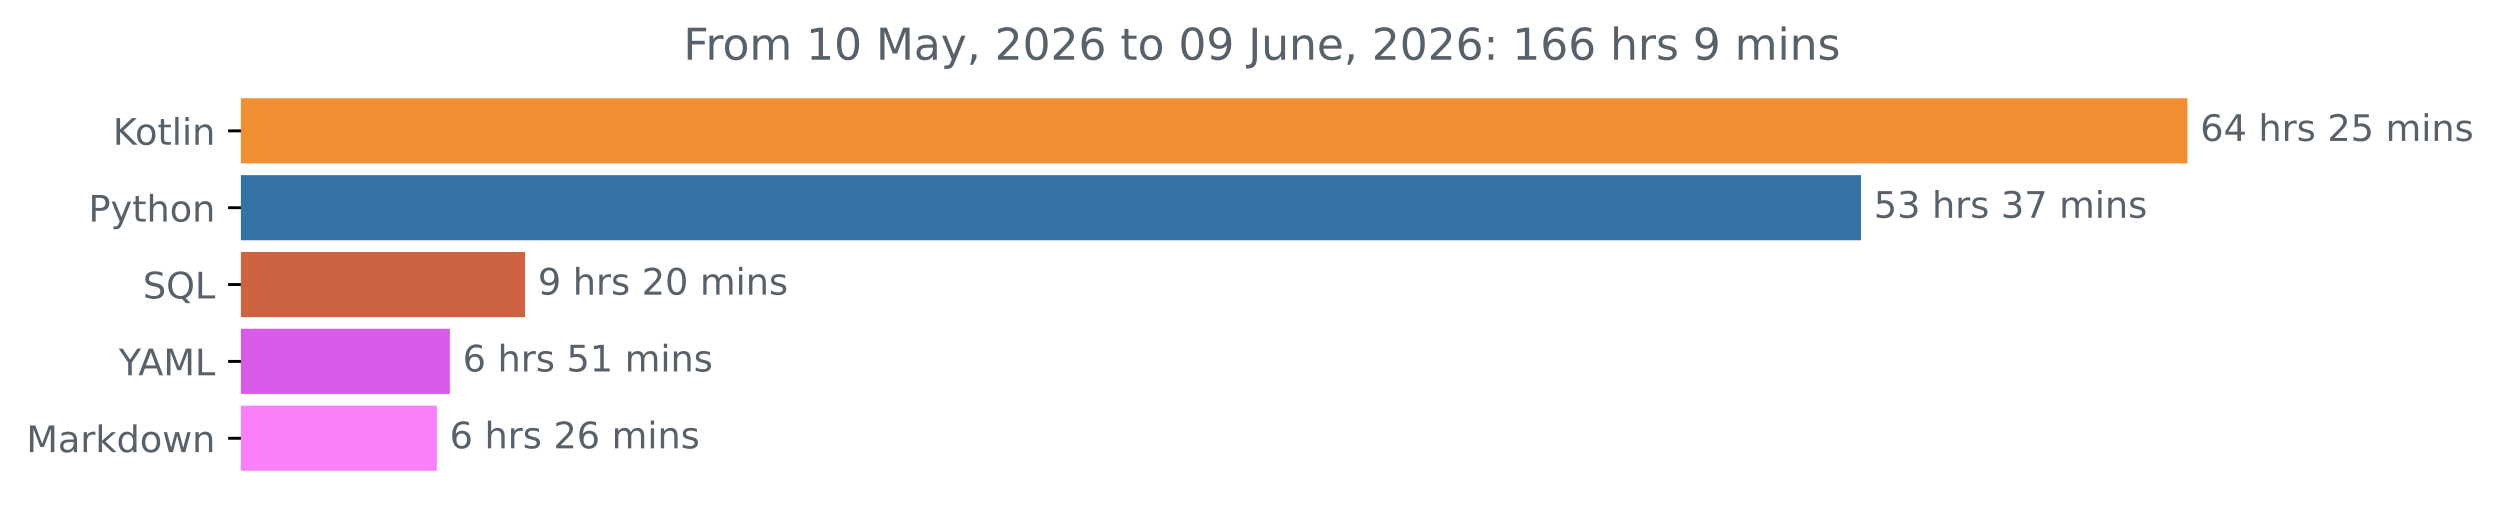
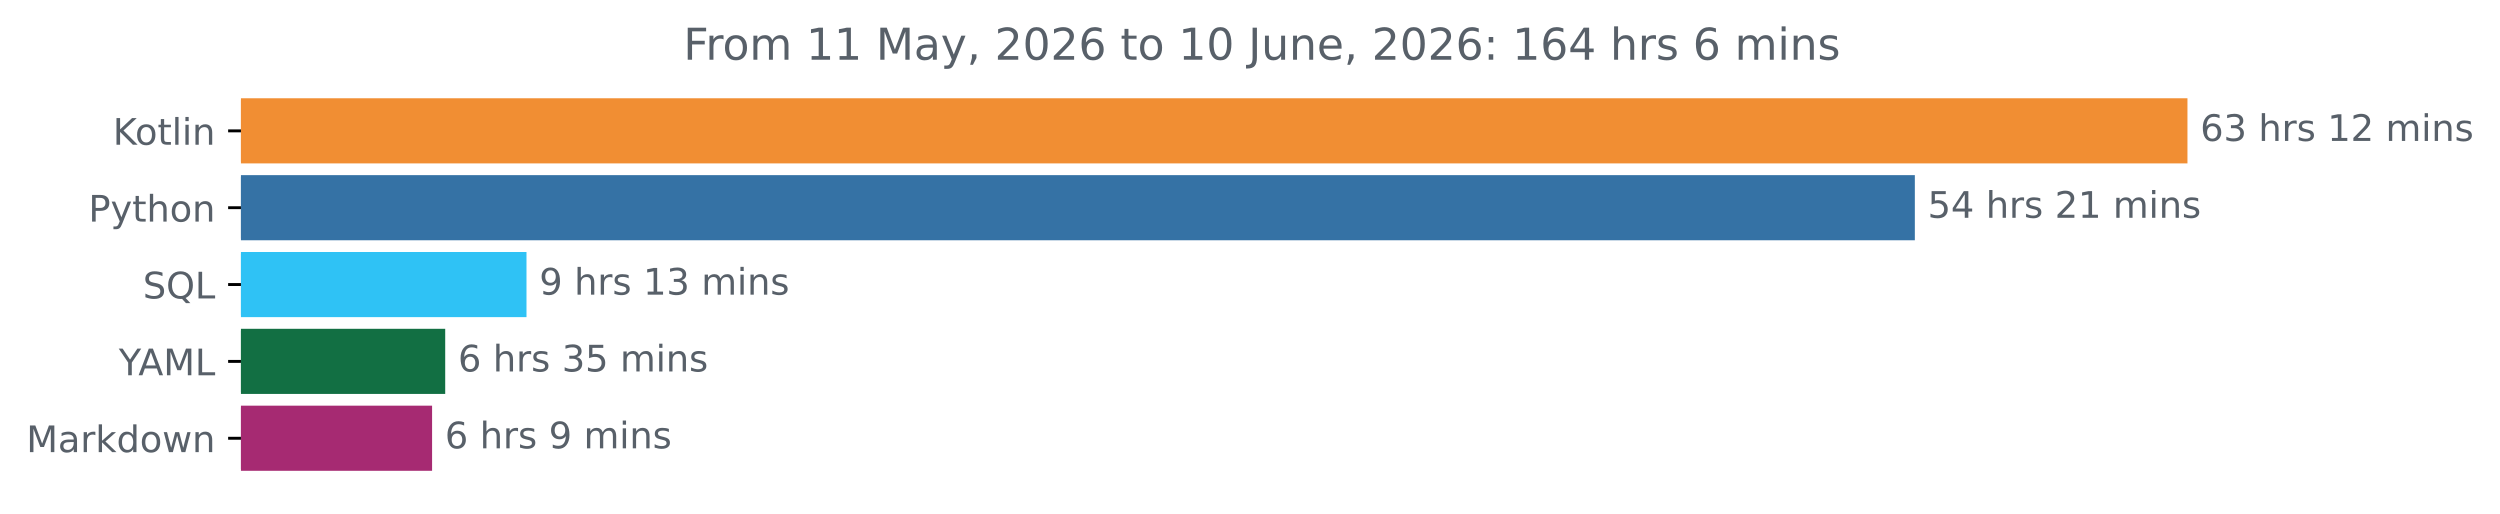
<svg xmlns="http://www.w3.org/2000/svg" xmlns:xlink="http://www.w3.org/1999/xlink" width="683.177pt" height="140.398pt" viewBox="0 0 683.177 140.398" version="1.1">
  <defs>
    <style type="text/css">*{stroke-linejoin: round; stroke-linecap: butt}</style>
  </defs>
  <g id="figure_1">
    <g id="patch_1">
      <path d="M 0 140.398  L 683.177 140.398  L 683.177 0  L 0 0  L 0 140.398  z " style="fill: none" />
    </g>
    <g id="axes_1">
      <g id="patch_2">
-         <path d="M 65.841 27.358  L 597.269 27.358  L 597.269 44.158  L 65.841 44.158  z " clip-path="url(#p65ed36a506)" style="fill: #f18e33; stroke: #f18e33; stroke-linejoin: miter" />
+         <path d="M 65.841 27.358  L 597.269 27.358  L 597.269 44.158  L 65.841 44.158  z " clip-path="url(#paff3863ba8)" style="fill: #f18e33; stroke: #f18e33; stroke-linejoin: miter" />
      </g>
      <g id="patch_3">
-         <path d="M 65.841 48.358  L 508.058 48.358  L 508.058 65.158  L 65.841 65.158  z " clip-path="url(#p65ed36a506)" style="fill: #3572a5; stroke: #3572a5; stroke-linejoin: miter" />
+         <path d="M 65.841 48.358  L 522.77 48.358  L 522.77 65.158  L 65.841 65.158  z " clip-path="url(#paff3863ba8)" style="fill: #3572a5; stroke: #3572a5; stroke-linejoin: miter" />
      </g>
      <g id="patch_4">
-         <path d="M 65.841 69.358  L 142.992 69.358  L 142.992 86.158  L 65.841 86.158  z " clip-path="url(#p65ed36a506)" style="fill: #ce6342; stroke: #ce6342; stroke-linejoin: miter" />
+         <path d="M 65.841 69.358  L 143.375 69.358  L 143.375 86.158  L 65.841 86.158  z " clip-path="url(#paff3863ba8)" style="fill: #2fc2f5; stroke: #2fc2f5; stroke-linejoin: miter" />
      </g>
      <g id="patch_5">
-         <path d="M 65.841 90.358  L 122.437 90.358  L 122.437 107.158  L 65.841 107.158  z " clip-path="url(#p65ed36a506)" style="fill: #d95ae9; stroke: #d95ae9; stroke-linejoin: miter" />
+         <path d="M 65.841 90.358  L 121.163 90.358  L 121.163 107.158  L 65.841 107.158  z " clip-path="url(#paff3863ba8)" style="fill: #126f43; stroke: #126f43; stroke-linejoin: miter" />
      </g>
      <g id="patch_6">
-         <path d="M 65.841 111.358  L 118.874 111.358  L 118.874 128.158  L 65.841 128.158  z " clip-path="url(#p65ed36a506)" style="fill: #f980fa; stroke: #f980fa; stroke-linejoin: miter" />
+         <path d="M 65.841 111.358  L 117.576 111.358  L 117.576 128.158  L 65.841 128.158  z " clip-path="url(#paff3863ba8)" style="fill: #a62a72; stroke: #a62a72; stroke-linejoin: miter" />
      </g>
      <g id="matplotlib.axis_1" />
      <g id="matplotlib.axis_2">
        <g id="ytick_1">
          <g id="line2d_1">
            <defs>
-               <path id="m107def256c" d="M 0 0  L -3.5 0  " style="stroke: #000000; stroke-width: 0.8" />
+               <path id="m745b25aaf0" d="M 0 0  L -3.5 0  " style="stroke: #000000; stroke-width: 0.8" />
            </defs>
            <g>
-               <use xlink:href="#m107def256c" x="65.841" y="35.758" style="stroke: #000000; stroke-width: 0.8" />
+               <use xlink:href="#m745b25aaf0" x="65.841" y="35.758" style="stroke: #000000; stroke-width: 0.8" />
            </g>
          </g>
          <g id="text_1">
            <g style="fill: #586069" transform="translate(30.85 39.55734) scale(0.1 -0.1)">
              <defs>
                <path id="DejaVuSans-4b" d="M 628 4666  L 1259 4666  L 1259 2694  L 3353 4666  L 4166 4666  L 1850 2491  L 4331 0  L 3500 0  L 1259 2247  L 1259 0  L 628 0  L 628 4666  z " transform="scale(0.015625)" />
                <path id="DejaVuSans-6f" d="M 1959 3097  Q 1497 3097 1228 2736  Q 959 2375 959 1747  Q 959 1119 1226 758  Q 1494 397 1959 397  Q 2419 397 2687 759  Q 2956 1122 2956 1747  Q 2956 2369 2687 2733  Q 2419 3097 1959 3097  z M 1959 3584  Q 2709 3584 3137 3096  Q 3566 2609 3566 1747  Q 3566 888 3137 398  Q 2709 -91 1959 -91  Q 1206 -91 779 398  Q 353 888 353 1747  Q 353 2609 779 3096  Q 1206 3584 1959 3584  z " transform="scale(0.015625)" />
                <path id="DejaVuSans-74" d="M 1172 4494  L 1172 3500  L 2356 3500  L 2356 3053  L 1172 3053  L 1172 1153  Q 1172 725 1289 603  Q 1406 481 1766 481  L 2356 481  L 2356 0  L 1766 0  Q 1100 0 847 248  Q 594 497 594 1153  L 594 3053  L 172 3053  L 172 3500  L 594 3500  L 594 4494  L 1172 4494  z " transform="scale(0.015625)" />
                <path id="DejaVuSans-6c" d="M 603 4863  L 1178 4863  L 1178 0  L 603 0  L 603 4863  z " transform="scale(0.015625)" />
                <path id="DejaVuSans-69" d="M 603 3500  L 1178 3500  L 1178 0  L 603 0  L 603 3500  z M 603 4863  L 1178 4863  L 1178 4134  L 603 4134  L 603 4863  z " transform="scale(0.015625)" />
                <path id="DejaVuSans-6e" d="M 3513 2113  L 3513 0  L 2938 0  L 2938 2094  Q 2938 2591 2744 2837  Q 2550 3084 2163 3084  Q 1697 3084 1428 2787  Q 1159 2491 1159 1978  L 1159 0  L 581 0  L 581 3500  L 1159 3500  L 1159 2956  Q 1366 3272 1645 3428  Q 1925 3584 2291 3584  Q 2894 3584 3203 3211  Q 3513 2838 3513 2113  z " transform="scale(0.015625)" />
              </defs>
              <use xlink:href="#DejaVuSans-4b" />
              <use xlink:href="#DejaVuSans-6f" x="60.576" />
              <use xlink:href="#DejaVuSans-74" x="121.758" />
              <use xlink:href="#DejaVuSans-6c" x="160.967" />
              <use xlink:href="#DejaVuSans-69" x="188.75" />
              <use xlink:href="#DejaVuSans-6e" x="216.533" />
            </g>
          </g>
        </g>
        <g id="ytick_2">
          <g id="line2d_2">
            <g>
-               <use xlink:href="#m107def256c" x="65.841" y="56.758" style="stroke: #000000; stroke-width: 0.8" />
+               <use xlink:href="#m745b25aaf0" x="65.841" y="56.758" style="stroke: #000000; stroke-width: 0.8" />
            </g>
          </g>
          <g id="text_2">
            <g style="fill: #586069" transform="translate(24.17813 60.55734) scale(0.1 -0.1)">
              <defs>
                <path id="DejaVuSans-50" d="M 1259 4147  L 1259 2394  L 2053 2394  Q 2494 2394 2734 2622  Q 2975 2850 2975 3272  Q 2975 3691 2734 3919  Q 2494 4147 2053 4147  L 1259 4147  z M 628 4666  L 2053 4666  Q 2838 4666 3239 4311  Q 3641 3956 3641 3272  Q 3641 2581 3239 2228  Q 2838 1875 2053 1875  L 1259 1875  L 1259 0  L 628 0  L 628 4666  z " transform="scale(0.015625)" />
                <path id="DejaVuSans-79" d="M 2059 -325  Q 1816 -950 1584 -1140  Q 1353 -1331 966 -1331  L 506 -1331  L 506 -850  L 844 -850  Q 1081 -850 1212 -737  Q 1344 -625 1503 -206  L 1606 56  L 191 3500  L 800 3500  L 1894 763  L 2988 3500  L 3597 3500  L 2059 -325  z " transform="scale(0.015625)" />
                <path id="DejaVuSans-68" d="M 3513 2113  L 3513 0  L 2938 0  L 2938 2094  Q 2938 2591 2744 2837  Q 2550 3084 2163 3084  Q 1697 3084 1428 2787  Q 1159 2491 1159 1978  L 1159 0  L 581 0  L 581 4863  L 1159 4863  L 1159 2956  Q 1366 3272 1645 3428  Q 1925 3584 2291 3584  Q 2894 3584 3203 3211  Q 3513 2838 3513 2113  z " transform="scale(0.015625)" />
              </defs>
              <use xlink:href="#DejaVuSans-50" />
              <use xlink:href="#DejaVuSans-79" x="60.303" />
              <use xlink:href="#DejaVuSans-74" x="119.482" />
              <use xlink:href="#DejaVuSans-68" x="158.691" />
              <use xlink:href="#DejaVuSans-6f" x="222.07" />
              <use xlink:href="#DejaVuSans-6e" x="283.252" />
            </g>
          </g>
        </g>
        <g id="ytick_3">
          <g id="line2d_3">
            <g>
-               <use xlink:href="#m107def256c" x="65.841" y="77.758" style="stroke: #000000; stroke-width: 0.8" />
+               <use xlink:href="#m745b25aaf0" x="65.841" y="77.758" style="stroke: #000000; stroke-width: 0.8" />
            </g>
          </g>
          <g id="text_3">
            <g style="fill: #586069" transform="translate(39.04844 81.55734) scale(0.1 -0.1)">
              <defs>
                <path id="DejaVuSans-53" d="M 3425 4513  L 3425 3897  Q 3066 4069 2747 4153  Q 2428 4238 2131 4238  Q 1616 4238 1336 4038  Q 1056 3838 1056 3469  Q 1056 3159 1242 3001  Q 1428 2844 1947 2747  L 2328 2669  Q 3034 2534 3370 2195  Q 3706 1856 3706 1288  Q 3706 609 3251 259  Q 2797 -91 1919 -91  Q 1588 -91 1214 -16  Q 841 59 441 206  L 441 856  Q 825 641 1194 531  Q 1563 422 1919 422  Q 2459 422 2753 634  Q 3047 847 3047 1241  Q 3047 1584 2836 1778  Q 2625 1972 2144 2069  L 1759 2144  Q 1053 2284 737 2584  Q 422 2884 422 3419  Q 422 4038 858 4394  Q 1294 4750 2059 4750  Q 2388 4750 2728 4690  Q 3069 4631 3425 4513  z " transform="scale(0.015625)" />
                <path id="DejaVuSans-51" d="M 2522 4238  Q 1834 4238 1429 3725  Q 1025 3213 1025 2328  Q 1025 1447 1429 934  Q 1834 422 2522 422  Q 3209 422 3611 934  Q 4013 1447 4013 2328  Q 4013 3213 3611 3725  Q 3209 4238 2522 4238  z M 3406 84  L 4238 -825  L 3475 -825  L 2784 -78  Q 2681 -84 2626 -87  Q 2572 -91 2522 -91  Q 1538 -91 948 567  Q 359 1225 359 2328  Q 359 3434 948 4092  Q 1538 4750 2522 4750  Q 3503 4750 4090 4092  Q 4678 3434 4678 2328  Q 4678 1516 4351 937  Q 4025 359 3406 84  z " transform="scale(0.015625)" />
                <path id="DejaVuSans-4c" d="M 628 4666  L 1259 4666  L 1259 531  L 3531 531  L 3531 0  L 628 0  L 628 4666  z " transform="scale(0.015625)" />
              </defs>
              <use xlink:href="#DejaVuSans-53" />
              <use xlink:href="#DejaVuSans-51" x="63.477" />
              <use xlink:href="#DejaVuSans-4c" x="142.188" />
            </g>
          </g>
        </g>
        <g id="ytick_4">
          <g id="line2d_4">
            <g>
-               <use xlink:href="#m107def256c" x="65.841" y="98.758" style="stroke: #000000; stroke-width: 0.8" />
+               <use xlink:href="#m745b25aaf0" x="65.841" y="98.758" style="stroke: #000000; stroke-width: 0.8" />
            </g>
          </g>
          <g id="text_4">
            <g style="fill: #586069" transform="translate(32.46719 102.5573) scale(0.1 -0.1)">
              <defs>
                <path id="DejaVuSans-59" d="M -13 4666  L 666 4666  L 1959 2747  L 3244 4666  L 3922 4666  L 2272 2222  L 2272 0  L 1638 0  L 1638 2222  L -13 4666  z " transform="scale(0.015625)" />
                <path id="DejaVuSans-41" d="M 2188 4044  L 1331 1722  L 3047 1722  L 2188 4044  z M 1831 4666  L 2547 4666  L 4325 0  L 3669 0  L 3244 1197  L 1141 1197  L 716 0  L 50 0  L 1831 4666  z " transform="scale(0.015625)" />
                <path id="DejaVuSans-4d" d="M 628 4666  L 1569 4666  L 2759 1491  L 3956 4666  L 4897 4666  L 4897 0  L 4281 0  L 4281 4097  L 3078 897  L 2444 897  L 1241 4097  L 1241 0  L 628 0  L 628 4666  z " transform="scale(0.015625)" />
              </defs>
              <use xlink:href="#DejaVuSans-59" />
              <use xlink:href="#DejaVuSans-41" x="53.334" />
              <use xlink:href="#DejaVuSans-4d" x="121.742" />
              <use xlink:href="#DejaVuSans-4c" x="208.021" />
            </g>
          </g>
        </g>
        <g id="ytick_5">
          <g id="line2d_5">
            <g>
-               <use xlink:href="#m107def256c" x="65.841" y="119.758" style="stroke: #000000; stroke-width: 0.8" />
+               <use xlink:href="#m745b25aaf0" x="65.841" y="119.758" style="stroke: #000000; stroke-width: 0.8" />
            </g>
          </g>
          <g id="text_5">
            <g style="fill: #586069" transform="translate(7.2 123.5573) scale(0.1 -0.1)">
              <defs>
                <path id="DejaVuSans-61" d="M 2194 1759  Q 1497 1759 1228 1600  Q 959 1441 959 1056  Q 959 750 1161 570  Q 1363 391 1709 391  Q 2188 391 2477 730  Q 2766 1069 2766 1631  L 2766 1759  L 2194 1759  z M 3341 1997  L 3341 0  L 2766 0  L 2766 531  Q 2569 213 2275 61  Q 1981 -91 1556 -91  Q 1019 -91 701 211  Q 384 513 384 1019  Q 384 1609 779 1909  Q 1175 2209 1959 2209  L 2766 2209  L 2766 2266  Q 2766 2663 2505 2880  Q 2244 3097 1772 3097  Q 1472 3097 1187 3025  Q 903 2953 641 2809  L 641 3341  Q 956 3463 1253 3523  Q 1550 3584 1831 3584  Q 2591 3584 2966 3190  Q 3341 2797 3341 1997  z " transform="scale(0.015625)" />
                <path id="DejaVuSans-72" d="M 2631 2963  Q 2534 3019 2420 3045  Q 2306 3072 2169 3072  Q 1681 3072 1420 2755  Q 1159 2438 1159 1844  L 1159 0  L 581 0  L 581 3500  L 1159 3500  L 1159 2956  Q 1341 3275 1631 3429  Q 1922 3584 2338 3584  Q 2397 3584 2469 3576  Q 2541 3569 2628 3553  L 2631 2963  z " transform="scale(0.015625)" />
                <path id="DejaVuSans-6b" d="M 581 4863  L 1159 4863  L 1159 1991  L 2875 3500  L 3609 3500  L 1753 1863  L 3688 0  L 2938 0  L 1159 1709  L 1159 0  L 581 0  L 581 4863  z " transform="scale(0.015625)" />
                <path id="DejaVuSans-64" d="M 2906 2969  L 2906 4863  L 3481 4863  L 3481 0  L 2906 0  L 2906 525  Q 2725 213 2448 61  Q 2172 -91 1784 -91  Q 1150 -91 751 415  Q 353 922 353 1747  Q 353 2572 751 3078  Q 1150 3584 1784 3584  Q 2172 3584 2448 3432  Q 2725 3281 2906 2969  z M 947 1747  Q 947 1113 1208 752  Q 1469 391 1925 391  Q 2381 391 2643 752  Q 2906 1113 2906 1747  Q 2906 2381 2643 2742  Q 2381 3103 1925 3103  Q 1469 3103 1208 2742  Q 947 2381 947 1747  z " transform="scale(0.015625)" />
                <path id="DejaVuSans-77" d="M 269 3500  L 844 3500  L 1563 769  L 2278 3500  L 2956 3500  L 3675 769  L 4391 3500  L 4966 3500  L 4050 0  L 3372 0  L 2619 2869  L 1863 0  L 1184 0  L 269 3500  z " transform="scale(0.015625)" />
              </defs>
              <use xlink:href="#DejaVuSans-4d" />
              <use xlink:href="#DejaVuSans-61" x="86.279" />
              <use xlink:href="#DejaVuSans-72" x="147.559" />
              <use xlink:href="#DejaVuSans-6b" x="188.672" />
              <use xlink:href="#DejaVuSans-64" x="246.582" />
              <use xlink:href="#DejaVuSans-6f" x="310.059" />
              <use xlink:href="#DejaVuSans-77" x="371.24" />
              <use xlink:href="#DejaVuSans-6e" x="453.027" />
            </g>
          </g>
        </g>
      </g>
      <g id="text_6">
        <g style="fill: #586069" transform="translate(601.2692 38.5175) scale(0.1 -0.1)">
          <defs>
            <path id="DejaVuSans-36" d="M 2113 2584  Q 1688 2584 1439 2293  Q 1191 2003 1191 1497  Q 1191 994 1439 701  Q 1688 409 2113 409  Q 2538 409 2786 701  Q 3034 994 3034 1497  Q 3034 2003 2786 2293  Q 2538 2584 2113 2584  z M 3366 4563  L 3366 3988  Q 3128 4100 2886 4159  Q 2644 4219 2406 4219  Q 1781 4219 1451 3797  Q 1122 3375 1075 2522  Q 1259 2794 1537 2939  Q 1816 3084 2150 3084  Q 2853 3084 3261 2657  Q 3669 2231 3669 1497  Q 3669 778 3244 343  Q 2819 -91 2113 -91  Q 1303 -91 875 529  Q 447 1150 447 2328  Q 447 3434 972 4092  Q 1497 4750 2381 4750  Q 2619 4750 2861 4703  Q 3103 4656 3366 4563  z " transform="scale(0.015625)" />
-             <path id="DejaVuSans-34" d="M 2419 4116  L 825 1625  L 2419 1625  L 2419 4116  z M 2253 4666  L 3047 4666  L 3047 1625  L 3713 1625  L 3713 1100  L 3047 1100  L 3047 0  L 2419 0  L 2419 1100  L 313 1100  L 313 1709  L 2253 4666  z " transform="scale(0.015625)" />
+             <path id="DejaVuSans-33" d="M 2597 2516  Q 3050 2419 3304 2112  Q 3559 1806 3559 1356  Q 3559 666 3084 287  Q 2609 -91 1734 -91  Q 1441 -91 1130 -33  Q 819 25 488 141  L 488 750  Q 750 597 1062 519  Q 1375 441 1716 441  Q 2309 441 2620 675  Q 2931 909 2931 1356  Q 2931 1769 2642 2001  Q 2353 2234 1838 2234  L 1294 2234  L 1294 2753  L 1863 2753  Q 2328 2753 2575 2939  Q 2822 3125 2822 3475  Q 2822 3834 2567 4026  Q 2313 4219 1838 4219  Q 1578 4219 1281 4162  Q 984 4106 628 3988  L 628 4550  Q 988 4650 1302 4700  Q 1616 4750 1894 4750  Q 2613 4750 3031 4423  Q 3450 4097 3450 3541  Q 3450 3153 3228 2886  Q 3006 2619 2597 2516  z " transform="scale(0.015625)" />
            <path id="DejaVuSans-20" transform="scale(0.015625)" />
            <path id="DejaVuSans-73" d="M 2834 3397  L 2834 2853  Q 2591 2978 2328 3040  Q 2066 3103 1784 3103  Q 1356 3103 1142 2972  Q 928 2841 928 2578  Q 928 2378 1081 2264  Q 1234 2150 1697 2047  L 1894 2003  Q 2506 1872 2764 1633  Q 3022 1394 3022 966  Q 3022 478 2636 193  Q 2250 -91 1575 -91  Q 1294 -91 989 -36  Q 684 19 347 128  L 347 722  Q 666 556 975 473  Q 1284 391 1588 391  Q 1994 391 2212 530  Q 2431 669 2431 922  Q 2431 1156 2273 1281  Q 2116 1406 1581 1522  L 1381 1569  Q 847 1681 609 1914  Q 372 2147 372 2553  Q 372 3047 722 3315  Q 1072 3584 1716 3584  Q 2034 3584 2315 3537  Q 2597 3491 2834 3397  z " transform="scale(0.015625)" />
+             <path id="DejaVuSans-31" d="M 794 531  L 1825 531  L 1825 4091  L 703 3866  L 703 4441  L 1819 4666  L 2450 4666  L 2450 531  L 3481 531  L 3481 0  L 794 0  L 794 531  z " transform="scale(0.015625)" />
            <path id="DejaVuSans-32" d="M 1228 531  L 3431 531  L 3431 0  L 469 0  L 469 531  Q 828 903 1448 1529  Q 2069 2156 2228 2338  Q 2531 2678 2651 2914  Q 2772 3150 2772 3378  Q 2772 3750 2511 3984  Q 2250 4219 1831 4219  Q 1534 4219 1204 4116  Q 875 4013 500 3803  L 500 4441  Q 881 4594 1212 4672  Q 1544 4750 1819 4750  Q 2544 4750 2975 4387  Q 3406 4025 3406 3419  Q 3406 3131 3298 2873  Q 3191 2616 2906 2266  Q 2828 2175 2409 1742  Q 1991 1309 1228 531  z " transform="scale(0.015625)" />
-             <path id="DejaVuSans-35" d="M 691 4666  L 3169 4666  L 3169 4134  L 1269 4134  L 1269 2991  Q 1406 3038 1543 3061  Q 1681 3084 1819 3084  Q 2600 3084 3056 2656  Q 3513 2228 3513 1497  Q 3513 744 3044 326  Q 2575 -91 1722 -91  Q 1428 -91 1123 -41  Q 819 9 494 109  L 494 744  Q 775 591 1075 516  Q 1375 441 1709 441  Q 2250 441 2565 725  Q 2881 1009 2881 1497  Q 2881 1984 2565 2268  Q 2250 2553 1709 2553  Q 1456 2553 1204 2497  Q 953 2441 691 2322  L 691 4666  z " transform="scale(0.015625)" />
            <path id="DejaVuSans-6d" d="M 3328 2828  Q 3544 3216 3844 3400  Q 4144 3584 4550 3584  Q 5097 3584 5394 3201  Q 5691 2819 5691 2113  L 5691 0  L 5113 0  L 5113 2094  Q 5113 2597 4934 2840  Q 4756 3084 4391 3084  Q 3944 3084 3684 2787  Q 3425 2491 3425 1978  L 3425 0  L 2847 0  L 2847 2094  Q 2847 2600 2669 2842  Q 2491 3084 2119 3084  Q 1678 3084 1418 2786  Q 1159 2488 1159 1978  L 1159 0  L 581 0  L 581 3500  L 1159 3500  L 1159 2956  Q 1356 3278 1631 3431  Q 1906 3584 2284 3584  Q 2666 3584 2933 3390  Q 3200 3197 3328 2828  z " transform="scale(0.015625)" />
          </defs>
          <use xlink:href="#DejaVuSans-36" />
+           <use xlink:href="#DejaVuSans-33" x="63.623" />
+           <use xlink:href="#DejaVuSans-20" x="127.246" />
+           <use xlink:href="#DejaVuSans-68" x="159.033" />
+           <use xlink:href="#DejaVuSans-72" x="222.412" />
+           <use xlink:href="#DejaVuSans-73" x="263.525" />
+           <use xlink:href="#DejaVuSans-20" x="315.625" />
+           <use xlink:href="#DejaVuSans-31" x="347.412" />
+           <use xlink:href="#DejaVuSans-32" x="411.035" />
+           <use xlink:href="#DejaVuSans-20" x="474.658" />
+           <use xlink:href="#DejaVuSans-6d" x="506.445" />
+           <use xlink:href="#DejaVuSans-69" x="603.857" />
+           <use xlink:href="#DejaVuSans-6e" x="631.641" />
+           <use xlink:href="#DejaVuSans-73" x="695.02" />
+         </g>
+       </g>
+       <g id="text_7">
+         <g style="fill: #586069" transform="translate(526.7699 59.5175) scale(0.1 -0.1)">
+           <defs>
+             <path id="DejaVuSans-35" d="M 691 4666  L 3169 4666  L 3169 4134  L 1269 4134  L 1269 2991  Q 1406 3038 1543 3061  Q 1681 3084 1819 3084  Q 2600 3084 3056 2656  Q 3513 2228 3513 1497  Q 3513 744 3044 326  Q 2575 -91 1722 -91  Q 1428 -91 1123 -41  Q 819 9 494 109  L 494 744  Q 775 591 1075 516  Q 1375 441 1709 441  Q 2250 441 2565 725  Q 2881 1009 2881 1497  Q 2881 1984 2565 2268  Q 2250 2553 1709 2553  Q 1456 2553 1204 2497  Q 953 2441 691 2322  L 691 4666  z " transform="scale(0.015625)" />
+             <path id="DejaVuSans-34" d="M 2419 4116  L 825 1625  L 2419 1625  L 2419 4116  z M 2253 4666  L 3047 4666  L 3047 1625  L 3713 1625  L 3713 1100  L 3047 1100  L 3047 0  L 2419 0  L 2419 1100  L 313 1100  L 313 1709  L 2253 4666  z " transform="scale(0.015625)" />
+           </defs>
+           <use xlink:href="#DejaVuSans-35" />
          <use xlink:href="#DejaVuSans-34" x="63.623" />
          <use xlink:href="#DejaVuSans-20" x="127.246" />
          <use xlink:href="#DejaVuSans-68" x="159.033" />
          <use xlink:href="#DejaVuSans-72" x="222.412" />
          <use xlink:href="#DejaVuSans-73" x="263.525" />
          <use xlink:href="#DejaVuSans-20" x="315.625" />
          <use xlink:href="#DejaVuSans-32" x="347.412" />
-           <use xlink:href="#DejaVuSans-35" x="411.035" />
+           <use xlink:href="#DejaVuSans-31" x="411.035" />
          <use xlink:href="#DejaVuSans-20" x="474.658" />
          <use xlink:href="#DejaVuSans-6d" x="506.445" />
          <use xlink:href="#DejaVuSans-69" x="603.857" />
          <use xlink:href="#DejaVuSans-6e" x="631.641" />
          <use xlink:href="#DejaVuSans-73" x="695.02" />
        </g>
      </g>
-       <g id="text_7">
-         <g style="fill: #586069" transform="translate(512.0583 59.5175) scale(0.1 -0.1)">
-           <defs>
-             <path id="DejaVuSans-33" d="M 2597 2516  Q 3050 2419 3304 2112  Q 3559 1806 3559 1356  Q 3559 666 3084 287  Q 2609 -91 1734 -91  Q 1441 -91 1130 -33  Q 819 25 488 141  L 488 750  Q 750 597 1062 519  Q 1375 441 1716 441  Q 2309 441 2620 675  Q 2931 909 2931 1356  Q 2931 1769 2642 2001  Q 2353 2234 1838 2234  L 1294 2234  L 1294 2753  L 1863 2753  Q 2328 2753 2575 2939  Q 2822 3125 2822 3475  Q 2822 3834 2567 4026  Q 2313 4219 1838 4219  Q 1578 4219 1281 4162  Q 984 4106 628 3988  L 628 4550  Q 988 4650 1302 4700  Q 1616 4750 1894 4750  Q 2613 4750 3031 4423  Q 3450 4097 3450 3541  Q 3450 3153 3228 2886  Q 3006 2619 2597 2516  z " transform="scale(0.015625)" />
-             <path id="DejaVuSans-37" d="M 525 4666  L 3525 4666  L 3525 4397  L 1831 0  L 1172 0  L 2766 4134  L 525 4134  L 525 4666  z " transform="scale(0.015625)" />
-           </defs>
-           <use xlink:href="#DejaVuSans-35" />
-           <use xlink:href="#DejaVuSans-33" x="63.623" />
-           <use xlink:href="#DejaVuSans-20" x="127.246" />
-           <use xlink:href="#DejaVuSans-68" x="159.033" />
-           <use xlink:href="#DejaVuSans-72" x="222.412" />
-           <use xlink:href="#DejaVuSans-73" x="263.525" />
-           <use xlink:href="#DejaVuSans-20" x="315.625" />
-           <use xlink:href="#DejaVuSans-33" x="347.412" />
-           <use xlink:href="#DejaVuSans-37" x="411.035" />
-           <use xlink:href="#DejaVuSans-20" x="474.658" />
-           <use xlink:href="#DejaVuSans-6d" x="506.445" />
-           <use xlink:href="#DejaVuSans-69" x="603.857" />
-           <use xlink:href="#DejaVuSans-6e" x="631.641" />
-           <use xlink:href="#DejaVuSans-73" x="695.02" />
-         </g>
-       </g>
      <g id="text_8">
-         <g style="fill: #586069" transform="translate(146.9923 80.5175) scale(0.1 -0.1)">
+         <g style="fill: #586069" transform="translate(147.3751 80.5175) scale(0.1 -0.1)">
          <defs>
            <path id="DejaVuSans-39" d="M 703 97  L 703 672  Q 941 559 1184 500  Q 1428 441 1663 441  Q 2288 441 2617 861  Q 2947 1281 2994 2138  Q 2813 1869 2534 1725  Q 2256 1581 1919 1581  Q 1219 1581 811 2004  Q 403 2428 403 3163  Q 403 3881 828 4315  Q 1253 4750 1959 4750  Q 2769 4750 3195 4129  Q 3622 3509 3622 2328  Q 3622 1225 3098 567  Q 2575 -91 1691 -91  Q 1453 -91 1209 -44  Q 966 3 703 97  z M 1959 2075  Q 2384 2075 2632 2365  Q 2881 2656 2881 3163  Q 2881 3666 2632 3958  Q 2384 4250 1959 4250  Q 1534 4250 1286 3958  Q 1038 3666 1038 3163  Q 1038 2656 1286 2365  Q 1534 2075 1959 2075  z " transform="scale(0.015625)" />
-             <path id="DejaVuSans-30" d="M 2034 4250  Q 1547 4250 1301 3770  Q 1056 3291 1056 2328  Q 1056 1369 1301 889  Q 1547 409 2034 409  Q 2525 409 2770 889  Q 3016 1369 3016 2328  Q 3016 3291 2770 3770  Q 2525 4250 2034 4250  z M 2034 4750  Q 2819 4750 3233 4129  Q 3647 3509 3647 2328  Q 3647 1150 3233 529  Q 2819 -91 2034 -91  Q 1250 -91 836 529  Q 422 1150 422 2328  Q 422 3509 836 4129  Q 1250 4750 2034 4750  z " transform="scale(0.015625)" />
          </defs>
          <use xlink:href="#DejaVuSans-39" />
          <use xlink:href="#DejaVuSans-20" x="63.623" />
          <use xlink:href="#DejaVuSans-68" x="95.41" />
          <use xlink:href="#DejaVuSans-72" x="158.789" />
          <use xlink:href="#DejaVuSans-73" x="199.902" />
          <use xlink:href="#DejaVuSans-20" x="252.002" />
-           <use xlink:href="#DejaVuSans-32" x="283.789" />
-           <use xlink:href="#DejaVuSans-30" x="347.412" />
+           <use xlink:href="#DejaVuSans-31" x="283.789" />
+           <use xlink:href="#DejaVuSans-33" x="347.412" />
          <use xlink:href="#DejaVuSans-20" x="411.035" />
          <use xlink:href="#DejaVuSans-6d" x="442.822" />
          <use xlink:href="#DejaVuSans-69" x="540.234" />
          <use xlink:href="#DejaVuSans-6e" x="568.018" />
          <use xlink:href="#DejaVuSans-73" x="631.396" />
        </g>
      </g>
      <g id="text_9">
-         <g style="fill: #586069" transform="translate(126.4368 101.5175) scale(0.1 -0.1)">
-           <defs>
-             <path id="DejaVuSans-31" d="M 794 531  L 1825 531  L 1825 4091  L 703 3866  L 703 4441  L 1819 4666  L 2450 4666  L 2450 531  L 3481 531  L 3481 0  L 794 0  L 794 531  z " transform="scale(0.015625)" />
-           </defs>
+         <g style="fill: #586069" transform="translate(125.1633 101.5175) scale(0.1 -0.1)">
          <use xlink:href="#DejaVuSans-36" />
          <use xlink:href="#DejaVuSans-20" x="63.623" />
          <use xlink:href="#DejaVuSans-68" x="95.41" />
          <use xlink:href="#DejaVuSans-72" x="158.789" />
          <use xlink:href="#DejaVuSans-73" x="199.902" />
          <use xlink:href="#DejaVuSans-20" x="252.002" />
-           <use xlink:href="#DejaVuSans-35" x="283.789" />
-           <use xlink:href="#DejaVuSans-31" x="347.412" />
+           <use xlink:href="#DejaVuSans-33" x="283.789" />
+           <use xlink:href="#DejaVuSans-35" x="347.412" />
          <use xlink:href="#DejaVuSans-20" x="411.035" />
          <use xlink:href="#DejaVuSans-6d" x="442.822" />
          <use xlink:href="#DejaVuSans-69" x="540.234" />
          <use xlink:href="#DejaVuSans-6e" x="568.018" />
          <use xlink:href="#DejaVuSans-73" x="631.396" />
        </g>
      </g>
      <g id="text_10">
-         <g style="fill: #586069" transform="translate(122.8739 122.5175) scale(0.1 -0.1)">
+         <g style="fill: #586069" transform="translate(121.5763 122.5175) scale(0.1 -0.1)">
          <use xlink:href="#DejaVuSans-36" />
          <use xlink:href="#DejaVuSans-20" x="63.623" />
          <use xlink:href="#DejaVuSans-68" x="95.41" />
          <use xlink:href="#DejaVuSans-72" x="158.789" />
          <use xlink:href="#DejaVuSans-73" x="199.902" />
          <use xlink:href="#DejaVuSans-20" x="252.002" />
-           <use xlink:href="#DejaVuSans-32" x="283.789" />
-           <use xlink:href="#DejaVuSans-36" x="347.412" />
-           <use xlink:href="#DejaVuSans-20" x="411.035" />
-           <use xlink:href="#DejaVuSans-6d" x="442.822" />
-           <use xlink:href="#DejaVuSans-69" x="540.234" />
-           <use xlink:href="#DejaVuSans-6e" x="568.018" />
-           <use xlink:href="#DejaVuSans-73" x="631.396" />
+           <use xlink:href="#DejaVuSans-39" x="283.789" />
+           <use xlink:href="#DejaVuSans-20" x="347.412" />
+           <use xlink:href="#DejaVuSans-6d" x="379.199" />
+           <use xlink:href="#DejaVuSans-69" x="476.611" />
+           <use xlink:href="#DejaVuSans-6e" x="504.395" />
+           <use xlink:href="#DejaVuSans-73" x="567.773" />
        </g>
      </g>
      <g id="text_11">
        <g style="fill: #586069" transform="translate(186.7575 16.31812) scale(0.12 -0.12)">
          <defs>
            <path id="DejaVuSans-46" d="M 628 4666  L 3309 4666  L 3309 4134  L 1259 4134  L 1259 2759  L 3109 2759  L 3109 2228  L 1259 2228  L 1259 0  L 628 0  L 628 4666  z " transform="scale(0.015625)" />
            <path id="DejaVuSans-2c" d="M 750 794  L 1409 794  L 1409 256  L 897 -744  L 494 -744  L 750 256  L 750 794  z " transform="scale(0.015625)" />
+             <path id="DejaVuSans-30" d="M 2034 4250  Q 1547 4250 1301 3770  Q 1056 3291 1056 2328  Q 1056 1369 1301 889  Q 1547 409 2034 409  Q 2525 409 2770 889  Q 3016 1369 3016 2328  Q 3016 3291 2770 3770  Q 2525 4250 2034 4250  z M 2034 4750  Q 2819 4750 3233 4129  Q 3647 3509 3647 2328  Q 3647 1150 3233 529  Q 2819 -91 2034 -91  Q 1250 -91 836 529  Q 422 1150 422 2328  Q 422 3509 836 4129  Q 1250 4750 2034 4750  z " transform="scale(0.015625)" />
            <path id="DejaVuSans-4a" d="M 628 4666  L 1259 4666  L 1259 325  Q 1259 -519 939 -900  Q 619 -1281 -91 -1281  L -331 -1281  L -331 -750  L -134 -750  Q 284 -750 456 -515  Q 628 -281 628 325  L 628 4666  z " transform="scale(0.015625)" />
            <path id="DejaVuSans-75" d="M 544 1381  L 544 3500  L 1119 3500  L 1119 1403  Q 1119 906 1312 657  Q 1506 409 1894 409  Q 2359 409 2629 706  Q 2900 1003 2900 1516  L 2900 3500  L 3475 3500  L 3475 0  L 2900 0  L 2900 538  Q 2691 219 2414 64  Q 2138 -91 1772 -91  Q 1169 -91 856 284  Q 544 659 544 1381  z M 1991 3584  L 1991 3584  z " transform="scale(0.015625)" />
            <path id="DejaVuSans-65" d="M 3597 1894  L 3597 1613  L 953 1613  Q 991 1019 1311 708  Q 1631 397 2203 397  Q 2534 397 2845 478  Q 3156 559 3463 722  L 3463 178  Q 3153 47 2828 -22  Q 2503 -91 2169 -91  Q 1331 -91 842 396  Q 353 884 353 1716  Q 353 2575 817 3079  Q 1281 3584 2069 3584  Q 2775 3584 3186 3129  Q 3597 2675 3597 1894  z M 3022 2063  Q 3016 2534 2758 2815  Q 2500 3097 2075 3097  Q 1594 3097 1305 2825  Q 1016 2553 972 2059  L 3022 2063  z " transform="scale(0.015625)" />
            <path id="DejaVuSans-3a" d="M 750 794  L 1409 794  L 1409 0  L 750 0  L 750 794  z M 750 3309  L 1409 3309  L 1409 2516  L 750 2516  L 750 3309  z " transform="scale(0.015625)" />
          </defs>
          <use xlink:href="#DejaVuSans-46" />
          <use xlink:href="#DejaVuSans-72" x="50.27" />
          <use xlink:href="#DejaVuSans-6f" x="89.133" />
          <use xlink:href="#DejaVuSans-6d" x="150.314" />
          <use xlink:href="#DejaVuSans-20" x="247.727" />
          <use xlink:href="#DejaVuSans-31" x="279.514" />
-           <use xlink:href="#DejaVuSans-30" x="343.137" />
+           <use xlink:href="#DejaVuSans-31" x="343.137" />
          <use xlink:href="#DejaVuSans-20" x="406.76" />
          <use xlink:href="#DejaVuSans-4d" x="438.547" />
          <use xlink:href="#DejaVuSans-61" x="524.826" />
          <use xlink:href="#DejaVuSans-79" x="586.105" />
          <use xlink:href="#DejaVuSans-2c" x="645.285" />
          <use xlink:href="#DejaVuSans-20" x="677.072" />
          <use xlink:href="#DejaVuSans-32" x="708.859" />
          <use xlink:href="#DejaVuSans-30" x="772.482" />
          <use xlink:href="#DejaVuSans-32" x="836.105" />
          <use xlink:href="#DejaVuSans-36" x="899.729" />
          <use xlink:href="#DejaVuSans-20" x="963.352" />
          <use xlink:href="#DejaVuSans-74" x="995.139" />
          <use xlink:href="#DejaVuSans-6f" x="1034.348" />
          <use xlink:href="#DejaVuSans-20" x="1095.529" />
-           <use xlink:href="#DejaVuSans-30" x="1127.316" />
-           <use xlink:href="#DejaVuSans-39" x="1190.939" />
+           <use xlink:href="#DejaVuSans-31" x="1127.316" />
+           <use xlink:href="#DejaVuSans-30" x="1190.939" />
          <use xlink:href="#DejaVuSans-20" x="1254.562" />
          <use xlink:href="#DejaVuSans-4a" x="1286.35" />
          <use xlink:href="#DejaVuSans-75" x="1315.842" />
          <use xlink:href="#DejaVuSans-6e" x="1379.221" />
          <use xlink:href="#DejaVuSans-65" x="1442.6" />
          <use xlink:href="#DejaVuSans-2c" x="1504.123" />
          <use xlink:href="#DejaVuSans-20" x="1535.91" />
          <use xlink:href="#DejaVuSans-32" x="1567.697" />
          <use xlink:href="#DejaVuSans-30" x="1631.32" />
          <use xlink:href="#DejaVuSans-32" x="1694.943" />
          <use xlink:href="#DejaVuSans-36" x="1758.566" />
          <use xlink:href="#DejaVuSans-3a" x="1822.189" />
          <use xlink:href="#DejaVuSans-20" x="1855.881" />
          <use xlink:href="#DejaVuSans-31" x="1887.668" />
          <use xlink:href="#DejaVuSans-36" x="1951.291" />
-           <use xlink:href="#DejaVuSans-36" x="2014.914" />
+           <use xlink:href="#DejaVuSans-34" x="2014.914" />
          <use xlink:href="#DejaVuSans-20" x="2078.537" />
          <use xlink:href="#DejaVuSans-68" x="2110.324" />
          <use xlink:href="#DejaVuSans-72" x="2173.703" />
          <use xlink:href="#DejaVuSans-73" x="2214.816" />
          <use xlink:href="#DejaVuSans-20" x="2266.916" />
-           <use xlink:href="#DejaVuSans-39" x="2298.703" />
+           <use xlink:href="#DejaVuSans-36" x="2298.703" />
          <use xlink:href="#DejaVuSans-20" x="2362.326" />
          <use xlink:href="#DejaVuSans-6d" x="2394.113" />
          <use xlink:href="#DejaVuSans-69" x="2491.525" />
          <use xlink:href="#DejaVuSans-6e" x="2519.309" />
          <use xlink:href="#DejaVuSans-73" x="2582.688" />
        </g>
      </g>
    </g>
  </g>
  <defs>
-     <clipPath id="p65ed36a506">
+     <clipPath id="paff3863ba8">
      <rect x="65.841" y="22.318" width="558" height="110.88" />
    </clipPath>
  </defs>
</svg>
